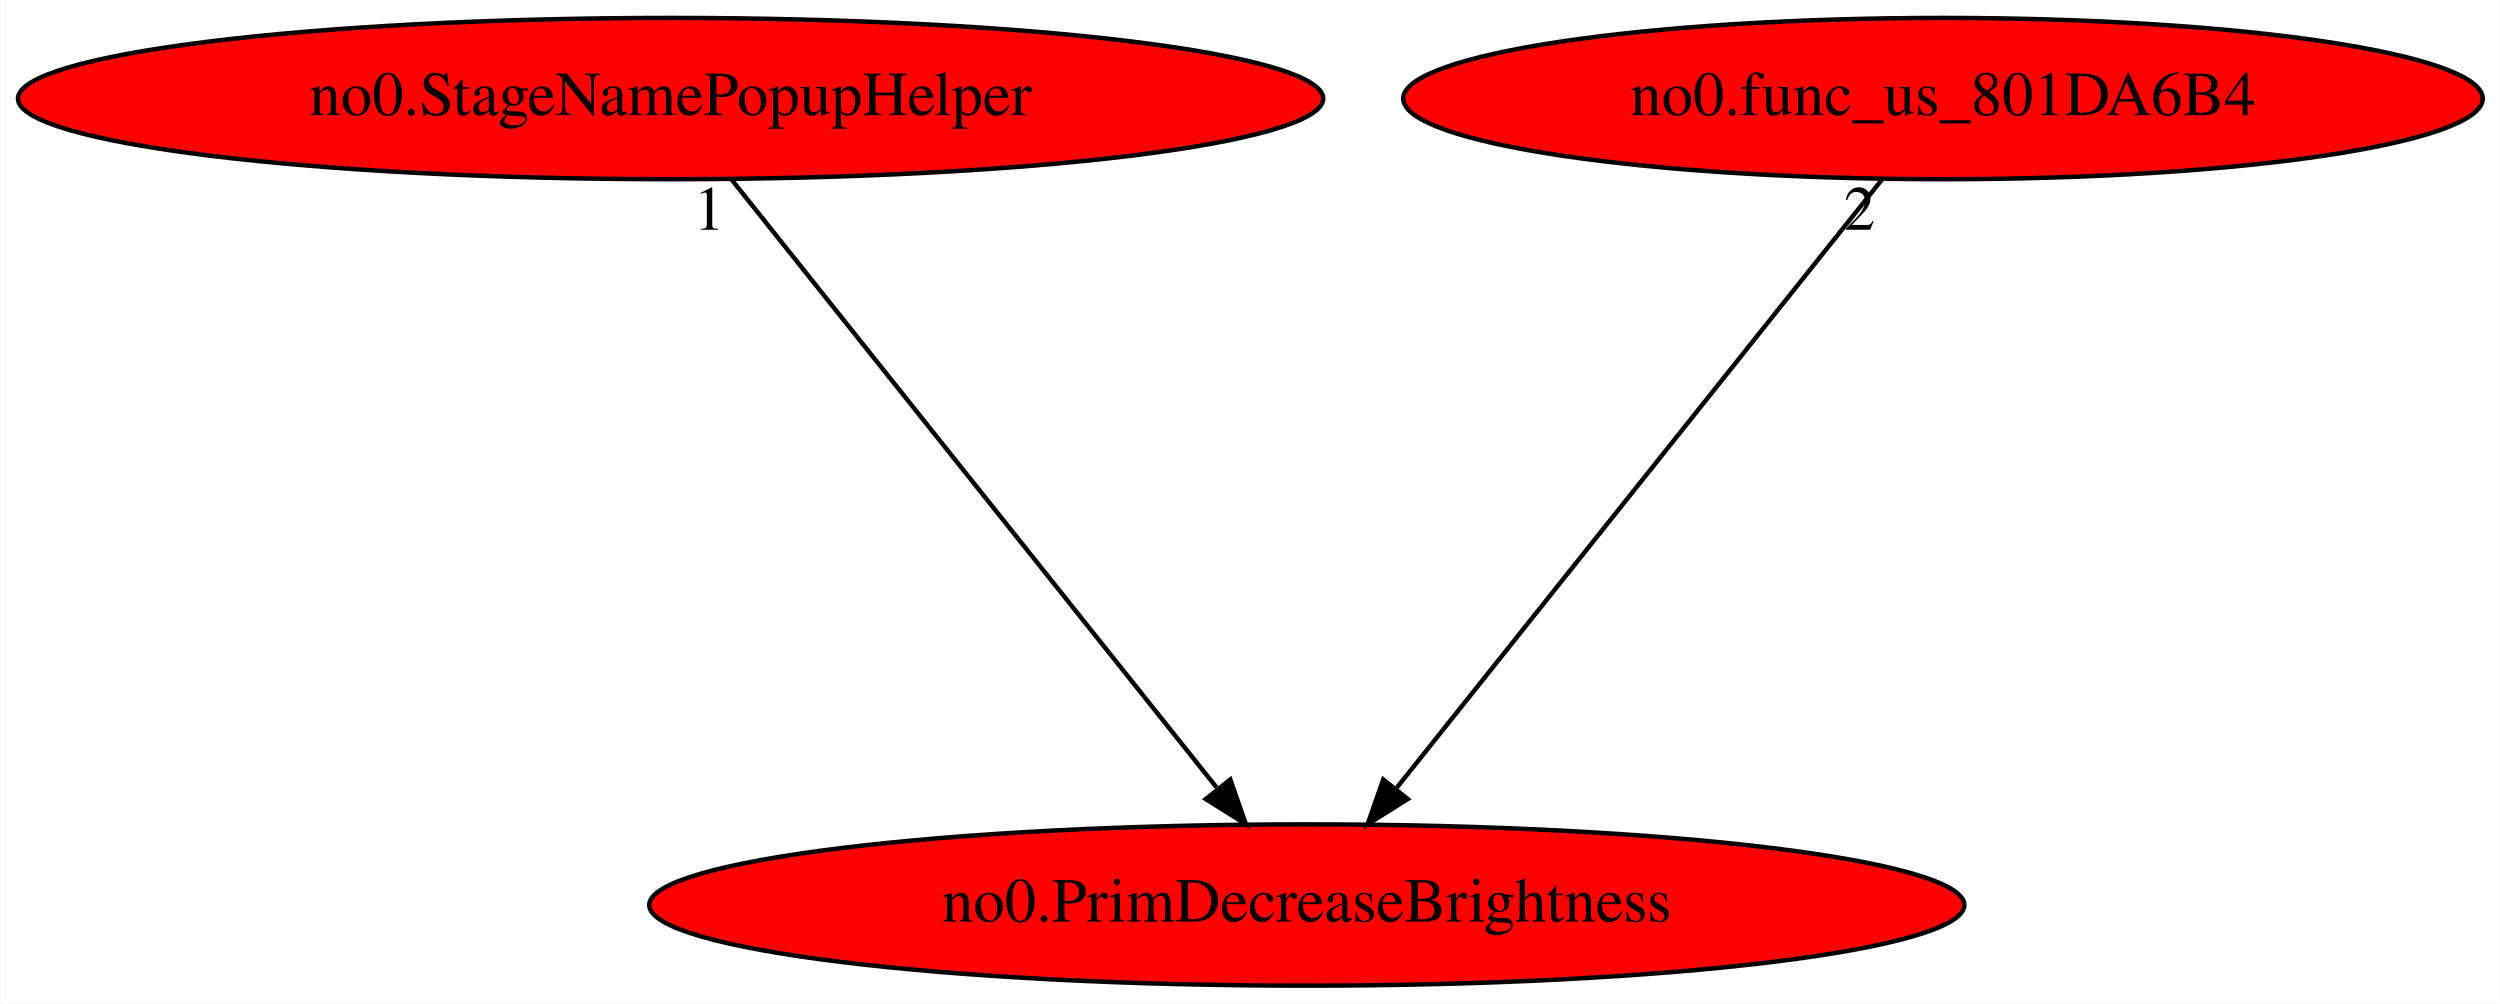
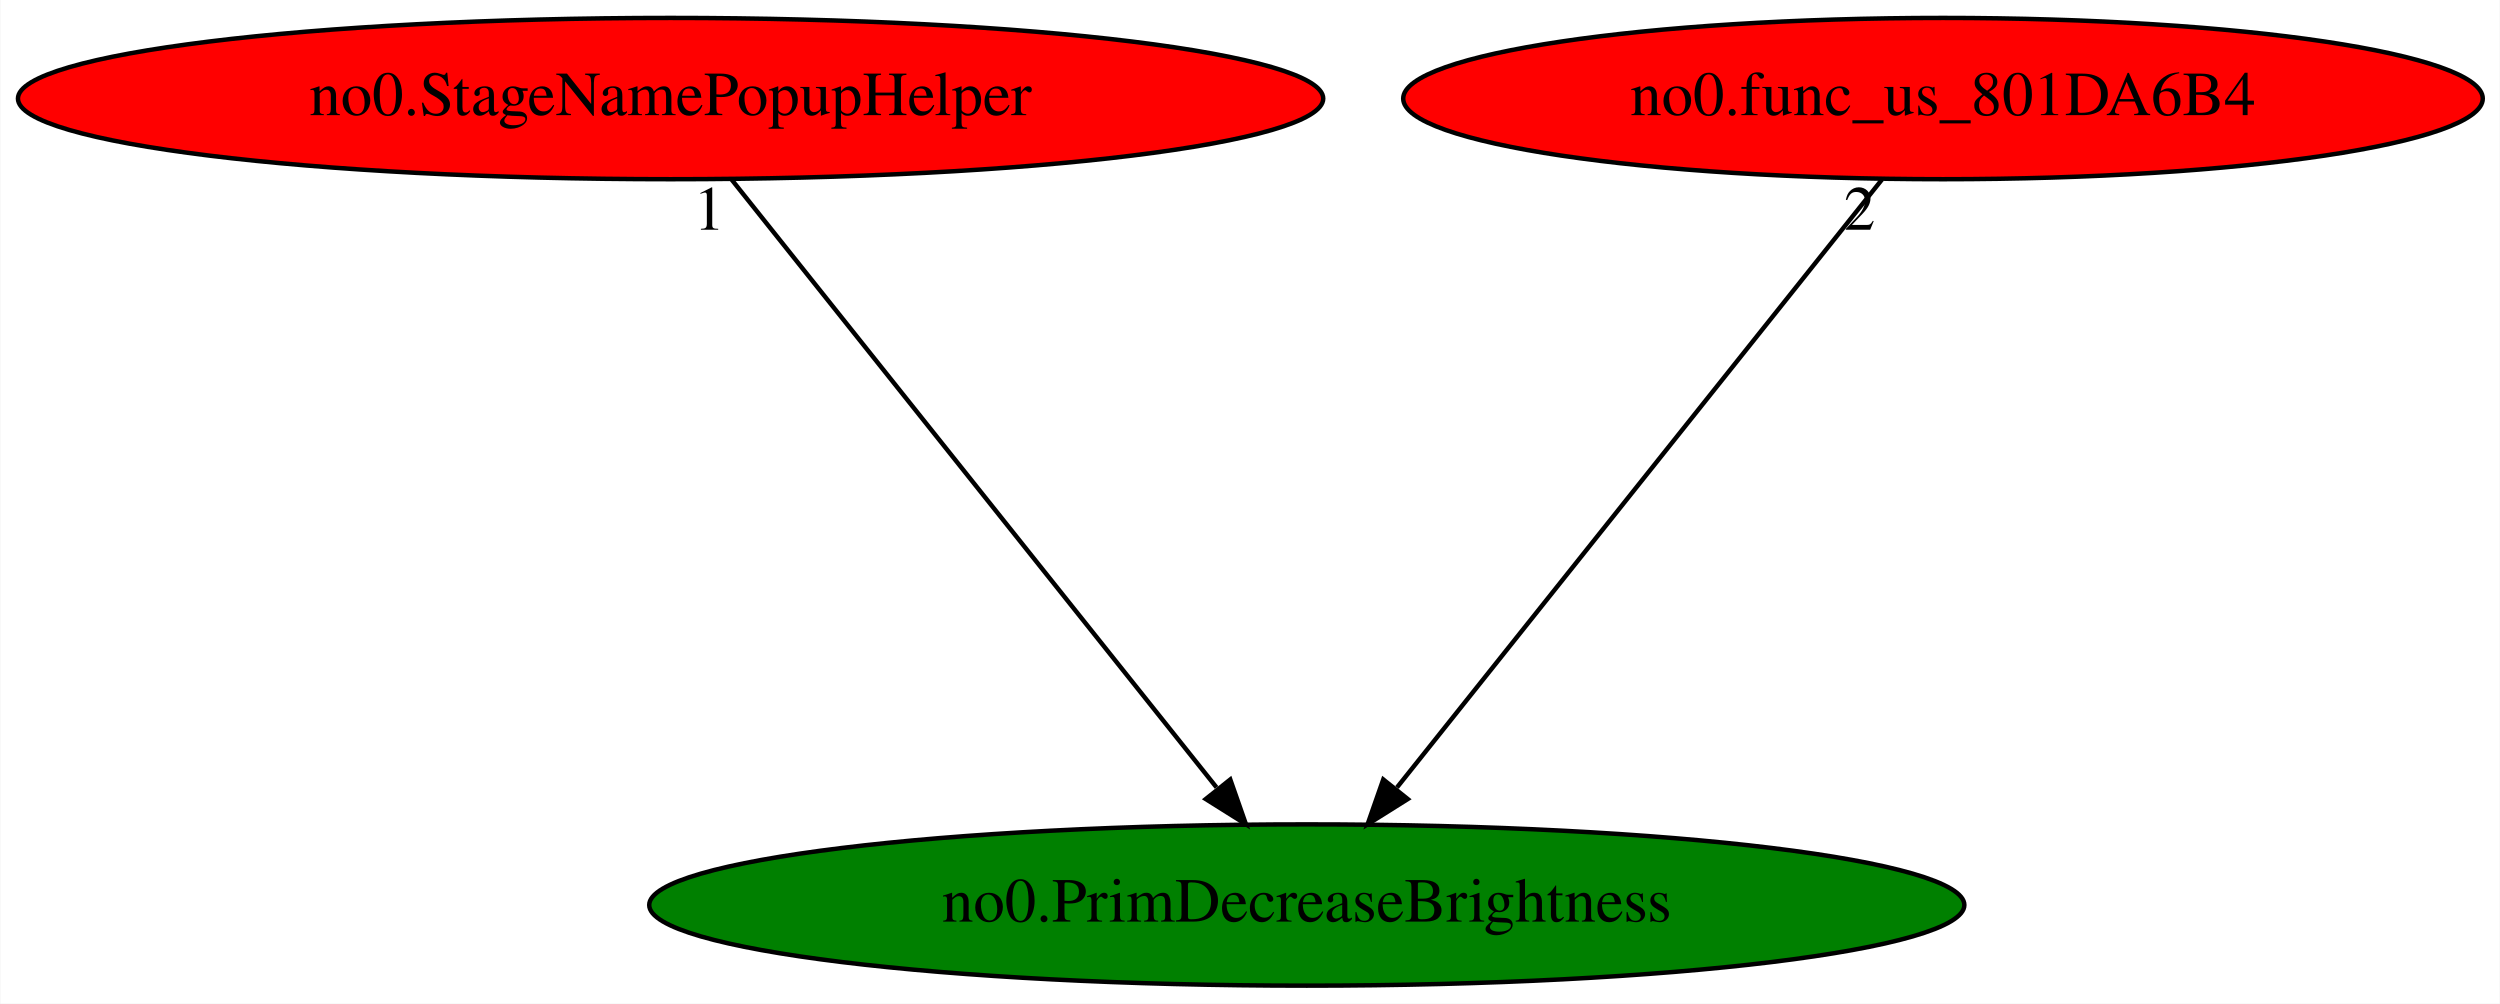
<svg xmlns="http://www.w3.org/2000/svg" xmlns:xlink="http://www.w3.org/1999/xlink" width="558pt" height="224pt" viewBox="0.00 0.00 557.83 224.00">
  <g id="graph0" class="graph" transform="scale(1 1) rotate(0) translate(4 220)">
    <polygon fill="white" stroke="transparent" points="-4,4 -4,-220 553.83,-220 553.83,4 -4,4" />
    <g id="node1" class="node">
-       <ellipse fill="red" stroke="black" cx="287.59" cy="-18" rx="146.77" ry="18" />
+       <ellipse fill="green" stroke="black" cx="287.59" cy="-18" rx="146.77" ry="18" />
      <text text-anchor="middle" x="287.59" y="-14.3" font-family="Times,serif" font-size="14.00">no0.PrimDecreaseBrightness</text>
    </g>
    <g id="node2" class="node">
      <g id="a_node2">
        <a xlink:href="no0.StageNamePopupHelper.svg" xlink:title="no0.StageNamePopupHelper">
          <ellipse fill="red" stroke="black" cx="145.59" cy="-198" rx="145.67" ry="18" />
          <text text-anchor="middle" x="145.59" y="-194.3" font-family="Times,serif" font-size="14.00">no0.StageNamePopupHelper</text>
        </a>
      </g>
    </g>
    <g id="edge1" class="edge">
      <path fill="none" stroke="black" d="M159.2,-179.93C184.33,-148.43 238.1,-81.03 267.45,-44.24" />
      <polygon fill="black" stroke="black" points="270.51,-46.02 274.01,-36.02 265.04,-41.65 270.51,-46.02" />
      <text text-anchor="middle" x="154.2" y="-168.73" font-family="Times,serif" font-size="14.00">1</text>
    </g>
    <g id="node3" class="node">
      <g id="a_node3">
        <a xlink:href="no0.func_us_801DA6B4.svg" xlink:title="no0.func_us_801DA6B4">
          <ellipse fill="red" stroke="black" cx="429.59" cy="-198" rx="120.48" ry="18" />
          <text text-anchor="middle" x="429.59" y="-194.3" font-family="Times,serif" font-size="14.00">no0.func_us_801DA6B4</text>
        </a>
      </g>
    </g>
    <g id="edge2" class="edge">
      <path fill="none" stroke="black" d="M415.97,-179.93C390.84,-148.43 337.07,-81.03 307.72,-44.24" />
      <polygon fill="black" stroke="black" points="310.13,-41.65 301.16,-36.02 304.66,-46.02 310.13,-41.65" />
      <text text-anchor="middle" x="410.97" y="-168.73" font-family="Times,serif" font-size="14.00">2</text>
    </g>
  </g>
</svg>
